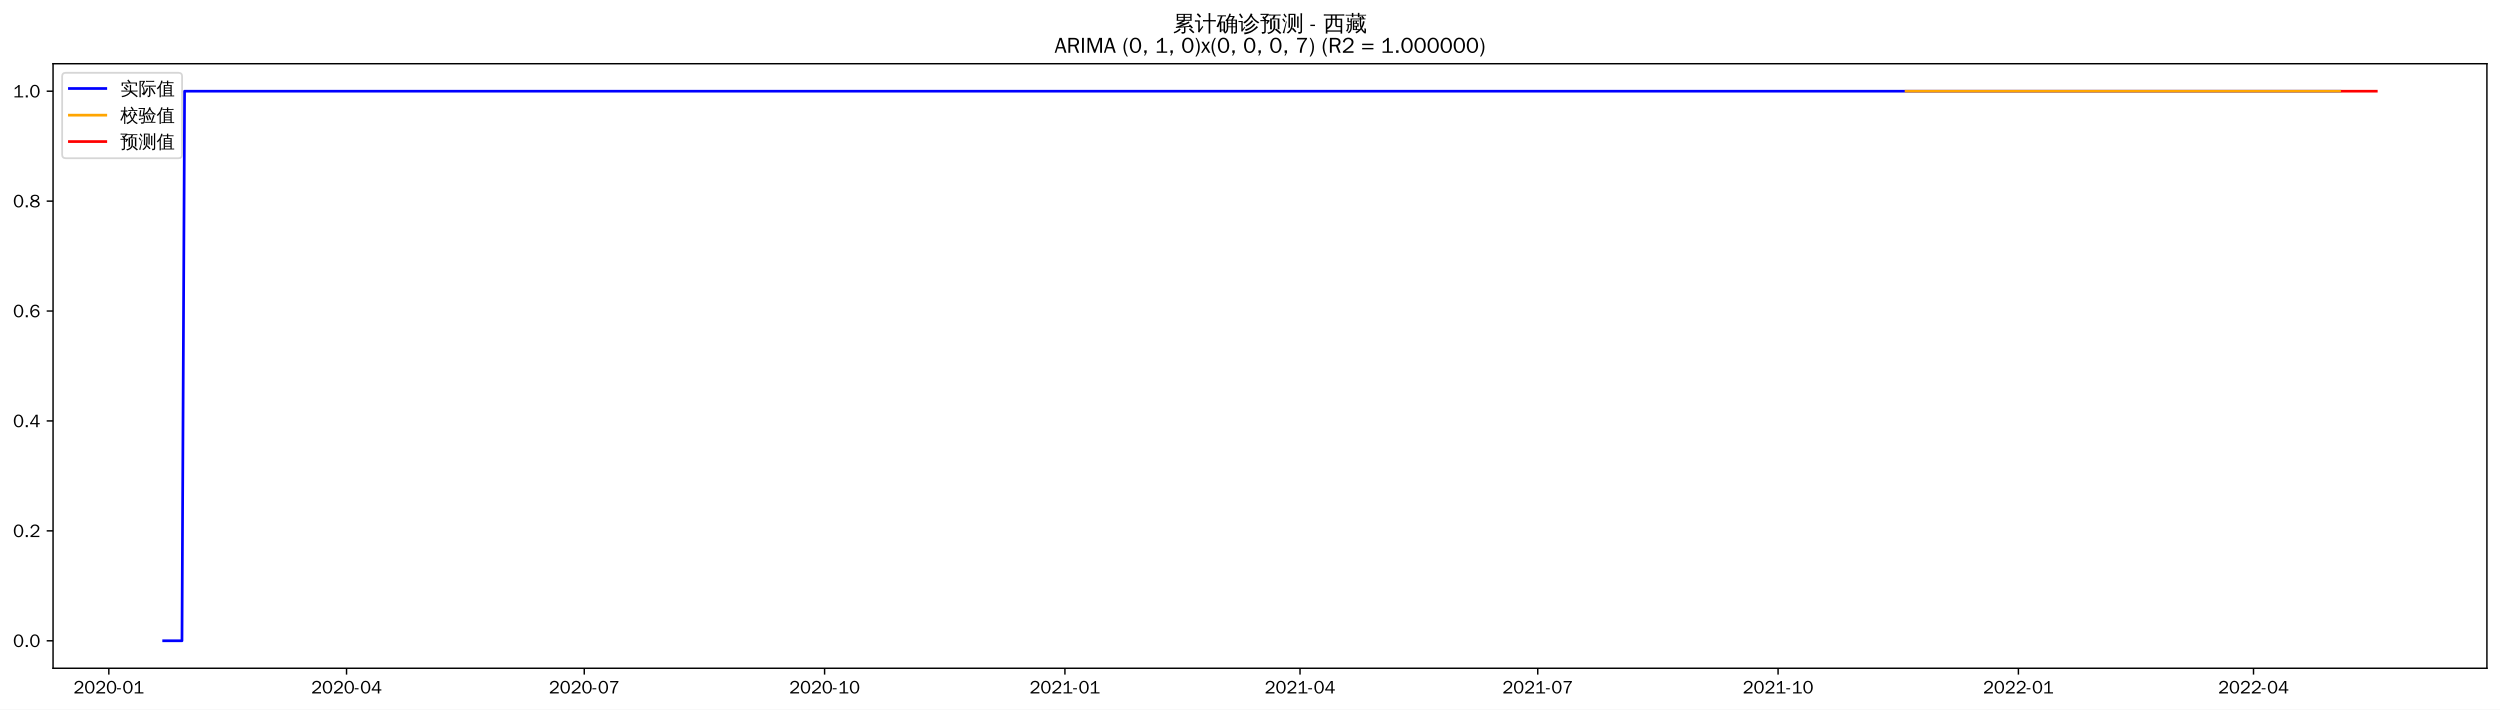
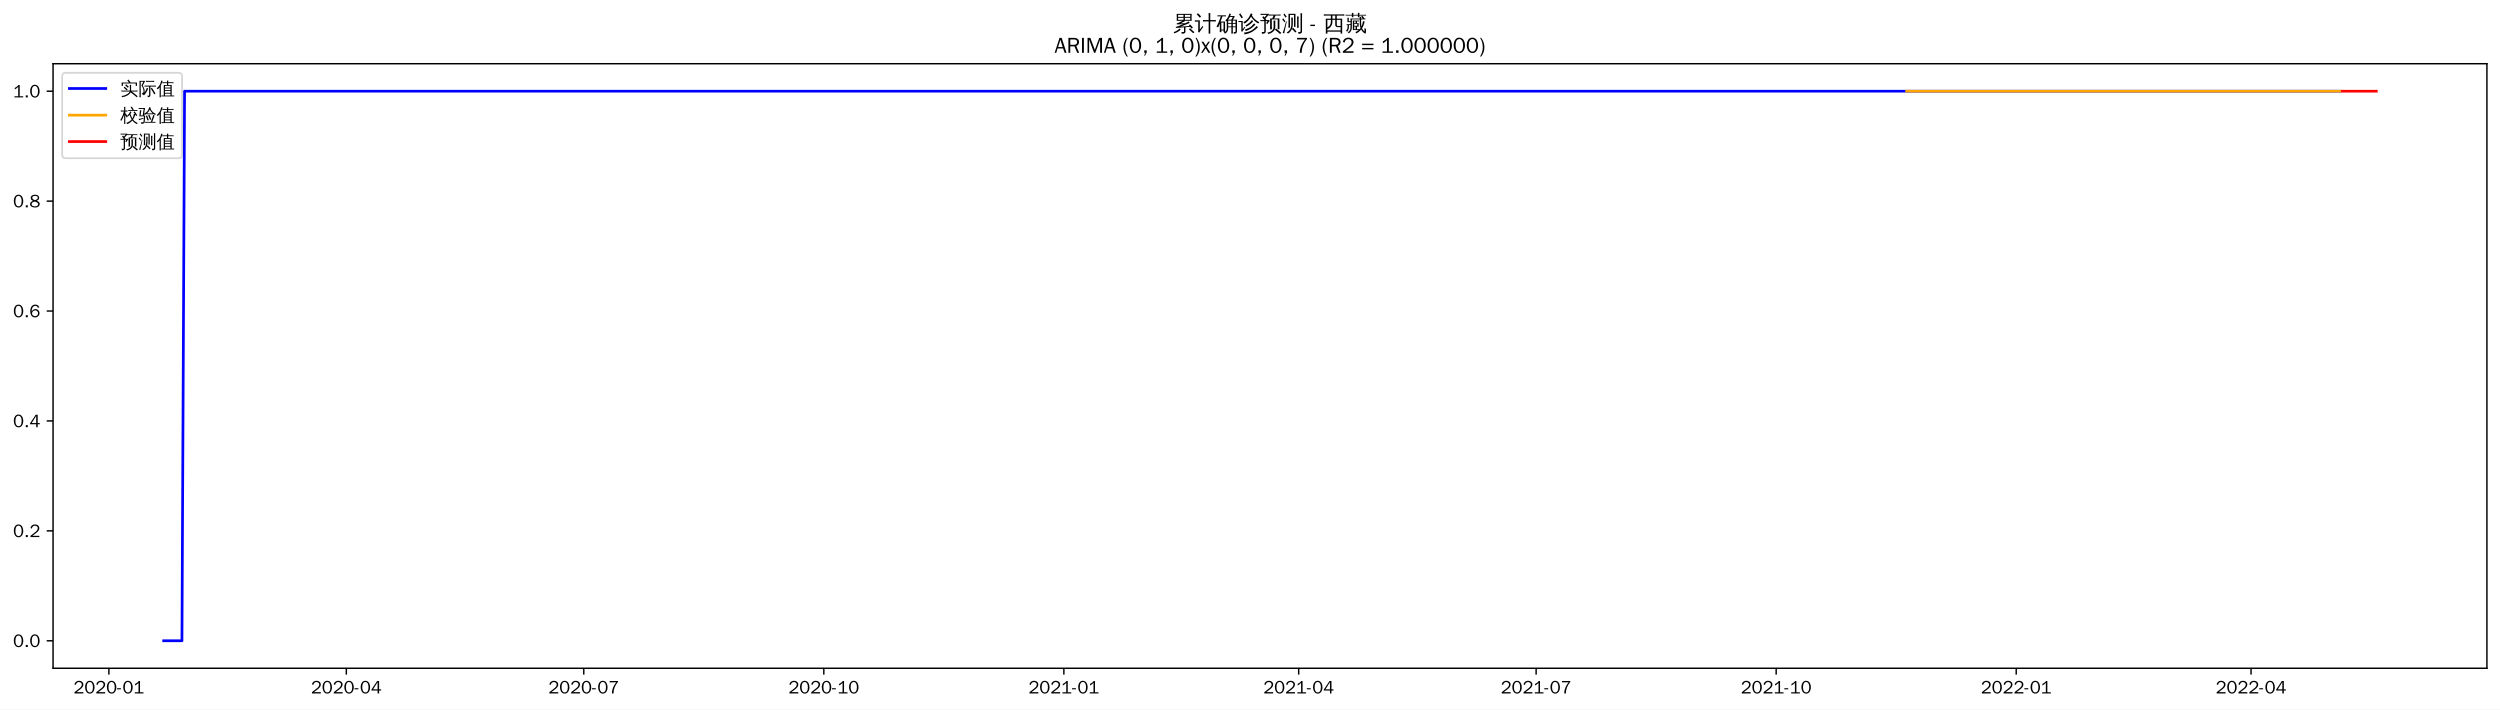
<svg xmlns="http://www.w3.org/2000/svg" xmlns:xlink="http://www.w3.org/1999/xlink" width="1375.592pt" height="390.418pt" viewBox="0 0 1375.592 390.418" version="1.1">
  <defs>
    <style type="text/css">*{stroke-linejoin: round; stroke-linecap: butt}</style>
  </defs>
  <g id="figure_1">
    <g id="patch_1">
      <path d="M 0 390.418  L 1375.592 390.418  L 1375.592 -0  L 0 -0  z " style="fill: #ffffff" />
    </g>
    <g id="axes_1">
      <g id="patch_2">
        <path d="M 29.192 367.701  L 1368.392 367.701  L 1368.392 35.061  L 29.192 35.061  z " style="fill: #ffffff" />
      </g>
      <g id="matplotlib.axis_1">
        <g id="xtick_1">
          <g id="line2d_1">
            <defs>
-               <path id="mf05ebf65f5" d="M 0 0  L 0 3.5  " style="stroke: #000000; stroke-width: 0.8" />
+               <path id="m18cd5f55ed" d="M 0 0  L 0 3.5  " style="stroke: #000000; stroke-width: 0.8" />
            </defs>
            <g>
-               <use xlink:href="#mf05ebf65f5" x="59.88" y="367.701" style="stroke: #000000; stroke-width: 0.8" />
+               <use xlink:href="#m18cd5f55ed" x="59.916" y="367.701" style="stroke: #000000; stroke-width: 0.8" />
            </g>
          </g>
          <g id="text_1">
-             <g transform="translate(40.39025 381.5573)scale(0.1 -0.1)">
+             <g transform="translate(40.42584 381.5573)scale(0.1 -0.1)">
              <defs>
                <path id="WenQuanYiZenHei-32" d="M 3488 0  L 369 0  L 369 456  L 2150 1850  Q 2931 2463 2931 3144  Q 2931 3619 2488 3863  Q 2231 4013 1931 4013  Q 1425 4013 1113 3619  Q 894 3356 881 3013  L 369 3169  Q 531 3981 1213 4300  Q 1544 4456 1950 4456  Q 2631 4456 3088 4044  L 3225 3888  L 3350 3706  Q 3481 3444 3481 3144  Q 3481 2313 2519 1569  L 1069 456  L 3488 456  L 3488 0  z " transform="scale(0.015625)" />
                <path id="WenQuanYiZenHei-30" d="M 3581 2175  Q 3581 1288 3169 638  Q 2713 -63 1938 -63  Q 1025 -63 563 831  Q 256 1425 256 2188  Q 256 3188 700 3819  Q 1138 4456 1888 4456  Q 2863 4456 3306 3500  Q 3581 2925 3581 2175  z M 3019 2100  Q 3019 3356 2500 3806  L 2350 3919  Q 2144 4031 1888 4031  Q 1100 4031 888 2956  Q 819 2625 819 2225  Q 819 1013 1338 569  Q 1588 356 1938 356  Q 2675 356 2925 1294  Q 3019 1663 3019 2100  z " transform="scale(0.015625)" />
                <path id="WenQuanYiZenHei-2d" d="M 1363 1444  L 0 1444  L 0 1844  L 1363 1844  L 1363 1444  z " transform="scale(0.015625)" />
                <path id="WenQuanYiZenHei-31" d="M 3556 0  L 488 0  L 488 406  L 1800 406  L 1800 3725  Q 1231 3125 588 2788  L 588 3338  Q 1456 3781 1931 4388  L 2331 4388  L 2331 406  L 3556 406  L 3556 0  z " transform="scale(0.015625)" />
              </defs>
              <use xlink:href="#WenQuanYiZenHei-32" />
              <use xlink:href="#WenQuanYiZenHei-30" x="59.961" />
              <use xlink:href="#WenQuanYiZenHei-32" x="119.922" />
              <use xlink:href="#WenQuanYiZenHei-30" x="179.883" />
              <use xlink:href="#WenQuanYiZenHei-2d" x="239.844" />
              <use xlink:href="#WenQuanYiZenHei-30" x="269.824" />
              <use xlink:href="#WenQuanYiZenHei-31" x="329.785" />
            </g>
          </g>
        </g>
        <g id="xtick_2">
          <g id="line2d_2">
            <g>
-               <use xlink:href="#mf05ebf65f5" x="190.681" y="367.701" style="stroke: #000000; stroke-width: 0.8" />
+               <use xlink:href="#m18cd5f55ed" x="190.562" y="367.701" style="stroke: #000000; stroke-width: 0.8" />
            </g>
          </g>
          <g id="text_2">
-             <g transform="translate(171.1911 381.5573)scale(0.1 -0.1)">
+             <g transform="translate(171.0725 381.5573)scale(0.1 -0.1)">
              <defs>
                <path id="WenQuanYiZenHei-34" d="M 3631 1025  L 2913 1025  L 2913 0  L 2381 0  L 2381 1025  L 219 1025  L 219 1388  L 2225 4388  L 2913 4388  L 2913 1444  L 3631 1444  L 3631 1025  z M 2381 1444  L 2381 3963  L 788 1444  L 2381 1444  z " transform="scale(0.015625)" />
              </defs>
              <use xlink:href="#WenQuanYiZenHei-32" />
              <use xlink:href="#WenQuanYiZenHei-30" x="59.961" />
              <use xlink:href="#WenQuanYiZenHei-32" x="119.922" />
              <use xlink:href="#WenQuanYiZenHei-30" x="179.883" />
              <use xlink:href="#WenQuanYiZenHei-2d" x="239.844" />
              <use xlink:href="#WenQuanYiZenHei-30" x="269.824" />
              <use xlink:href="#WenQuanYiZenHei-34" x="329.785" />
            </g>
          </g>
        </g>
        <g id="xtick_3">
          <g id="line2d_3">
            <g>
-               <use xlink:href="#mf05ebf65f5" x="321.482" y="367.701" style="stroke: #000000; stroke-width: 0.8" />
+               <use xlink:href="#m18cd5f55ed" x="321.209" y="367.701" style="stroke: #000000; stroke-width: 0.8" />
            </g>
          </g>
          <g id="text_3">
-             <g transform="translate(301.9921 381.5573)scale(0.1 -0.1)">
+             <g transform="translate(301.7192 381.5573)scale(0.1 -0.1)">
              <defs>
                <path id="WenQuanYiZenHei-37" d="M 3400 4056  Q 1838 2175 1838 0  L 1275 0  Q 1269 1438 2056 2825  Q 2381 3400 2825 3913  L 444 3913  L 500 4388  L 3400 4388  L 3400 4056  z " transform="scale(0.015625)" />
              </defs>
              <use xlink:href="#WenQuanYiZenHei-32" />
              <use xlink:href="#WenQuanYiZenHei-30" x="59.961" />
              <use xlink:href="#WenQuanYiZenHei-32" x="119.922" />
              <use xlink:href="#WenQuanYiZenHei-30" x="179.883" />
              <use xlink:href="#WenQuanYiZenHei-2d" x="239.844" />
              <use xlink:href="#WenQuanYiZenHei-30" x="269.824" />
              <use xlink:href="#WenQuanYiZenHei-37" x="329.785" />
            </g>
          </g>
        </g>
        <g id="xtick_4">
          <g id="line2d_4">
            <g>
-               <use xlink:href="#mf05ebf65f5" x="453.72" y="367.701" style="stroke: #000000; stroke-width: 0.8" />
+               <use xlink:href="#m18cd5f55ed" x="453.291" y="367.701" style="stroke: #000000; stroke-width: 0.8" />
            </g>
          </g>
          <g id="text_4">
-             <g transform="translate(434.2303 381.5573)scale(0.1 -0.1)">
+             <g transform="translate(433.8015 381.5573)scale(0.1 -0.1)">
              <use xlink:href="#WenQuanYiZenHei-32" />
              <use xlink:href="#WenQuanYiZenHei-30" x="59.961" />
              <use xlink:href="#WenQuanYiZenHei-32" x="119.922" />
              <use xlink:href="#WenQuanYiZenHei-30" x="179.883" />
              <use xlink:href="#WenQuanYiZenHei-2d" x="239.844" />
              <use xlink:href="#WenQuanYiZenHei-31" x="269.824" />
              <use xlink:href="#WenQuanYiZenHei-30" x="329.785" />
            </g>
          </g>
        </g>
        <g id="xtick_5">
          <g id="line2d_5">
            <g>
-               <use xlink:href="#mf05ebf65f5" x="585.958" y="367.701" style="stroke: #000000; stroke-width: 0.8" />
+               <use xlink:href="#m18cd5f55ed" x="585.374" y="367.701" style="stroke: #000000; stroke-width: 0.8" />
            </g>
          </g>
          <g id="text_5">
-             <g transform="translate(566.4686 381.5573)scale(0.1 -0.1)">
+             <g transform="translate(565.8838 381.5573)scale(0.1 -0.1)">
              <use xlink:href="#WenQuanYiZenHei-32" />
              <use xlink:href="#WenQuanYiZenHei-30" x="59.961" />
              <use xlink:href="#WenQuanYiZenHei-32" x="119.922" />
              <use xlink:href="#WenQuanYiZenHei-31" x="179.883" />
              <use xlink:href="#WenQuanYiZenHei-2d" x="239.844" />
              <use xlink:href="#WenQuanYiZenHei-30" x="269.824" />
              <use xlink:href="#WenQuanYiZenHei-31" x="329.785" />
            </g>
          </g>
        </g>
        <g id="xtick_6">
          <g id="line2d_6">
            <g>
-               <use xlink:href="#mf05ebf65f5" x="715.322" y="367.701" style="stroke: #000000; stroke-width: 0.8" />
+               <use xlink:href="#m18cd5f55ed" x="714.585" y="367.701" style="stroke: #000000; stroke-width: 0.8" />
            </g>
          </g>
          <g id="text_6">
-             <g transform="translate(695.8321 381.5573)scale(0.1 -0.1)">
+             <g transform="translate(695.0948 381.5573)scale(0.1 -0.1)">
              <use xlink:href="#WenQuanYiZenHei-32" />
              <use xlink:href="#WenQuanYiZenHei-30" x="59.961" />
              <use xlink:href="#WenQuanYiZenHei-32" x="119.922" />
              <use xlink:href="#WenQuanYiZenHei-31" x="179.883" />
              <use xlink:href="#WenQuanYiZenHei-2d" x="239.844" />
              <use xlink:href="#WenQuanYiZenHei-30" x="269.824" />
              <use xlink:href="#WenQuanYiZenHei-34" x="329.785" />
            </g>
          </g>
        </g>
        <g id="xtick_7">
          <g id="line2d_7">
            <g>
-               <use xlink:href="#mf05ebf65f5" x="846.123" y="367.701" style="stroke: #000000; stroke-width: 0.8" />
+               <use xlink:href="#m18cd5f55ed" x="845.231" y="367.701" style="stroke: #000000; stroke-width: 0.8" />
            </g>
          </g>
          <g id="text_7">
-             <g transform="translate(826.633 381.5573)scale(0.1 -0.1)">
+             <g transform="translate(825.7415 381.5573)scale(0.1 -0.1)">
              <use xlink:href="#WenQuanYiZenHei-32" />
              <use xlink:href="#WenQuanYiZenHei-30" x="59.961" />
              <use xlink:href="#WenQuanYiZenHei-32" x="119.922" />
              <use xlink:href="#WenQuanYiZenHei-31" x="179.883" />
              <use xlink:href="#WenQuanYiZenHei-2d" x="239.844" />
              <use xlink:href="#WenQuanYiZenHei-30" x="269.824" />
              <use xlink:href="#WenQuanYiZenHei-37" x="329.785" />
            </g>
          </g>
        </g>
        <g id="xtick_8">
          <g id="line2d_8">
            <g>
-               <use xlink:href="#mf05ebf65f5" x="978.361" y="367.701" style="stroke: #000000; stroke-width: 0.8" />
+               <use xlink:href="#m18cd5f55ed" x="977.314" y="367.701" style="stroke: #000000; stroke-width: 0.8" />
            </g>
          </g>
          <g id="text_8">
-             <g transform="translate(958.8713 381.5573)scale(0.1 -0.1)">
+             <g transform="translate(957.8238 381.5573)scale(0.1 -0.1)">
              <use xlink:href="#WenQuanYiZenHei-32" />
              <use xlink:href="#WenQuanYiZenHei-30" x="59.961" />
              <use xlink:href="#WenQuanYiZenHei-32" x="119.922" />
              <use xlink:href="#WenQuanYiZenHei-31" x="179.883" />
              <use xlink:href="#WenQuanYiZenHei-2d" x="239.844" />
              <use xlink:href="#WenQuanYiZenHei-31" x="269.824" />
              <use xlink:href="#WenQuanYiZenHei-30" x="329.785" />
            </g>
          </g>
        </g>
        <g id="xtick_9">
          <g id="line2d_9">
            <g>
-               <use xlink:href="#mf05ebf65f5" x="1110.599" y="367.701" style="stroke: #000000; stroke-width: 0.8" />
+               <use xlink:href="#m18cd5f55ed" x="1109.396" y="367.701" style="stroke: #000000; stroke-width: 0.8" />
            </g>
          </g>
          <g id="text_9">
-             <g transform="translate(1091.11 381.5573)scale(0.1 -0.1)">
+             <g transform="translate(1089.906 381.5573)scale(0.1 -0.1)">
              <use xlink:href="#WenQuanYiZenHei-32" />
              <use xlink:href="#WenQuanYiZenHei-30" x="59.961" />
              <use xlink:href="#WenQuanYiZenHei-32" x="119.922" />
              <use xlink:href="#WenQuanYiZenHei-32" x="179.883" />
              <use xlink:href="#WenQuanYiZenHei-2d" x="239.844" />
              <use xlink:href="#WenQuanYiZenHei-30" x="269.824" />
              <use xlink:href="#WenQuanYiZenHei-31" x="329.785" />
            </g>
          </g>
        </g>
        <g id="xtick_10">
          <g id="line2d_10">
            <g>
-               <use xlink:href="#mf05ebf65f5" x="1239.963" y="367.701" style="stroke: #000000; stroke-width: 0.8" />
+               <use xlink:href="#m18cd5f55ed" x="1238.607" y="367.701" style="stroke: #000000; stroke-width: 0.8" />
            </g>
          </g>
          <g id="text_10">
-             <g transform="translate(1220.473 381.5573)scale(0.1 -0.1)">
+             <g transform="translate(1219.117 381.5573)scale(0.1 -0.1)">
              <use xlink:href="#WenQuanYiZenHei-32" />
              <use xlink:href="#WenQuanYiZenHei-30" x="59.961" />
              <use xlink:href="#WenQuanYiZenHei-32" x="119.922" />
              <use xlink:href="#WenQuanYiZenHei-32" x="179.883" />
              <use xlink:href="#WenQuanYiZenHei-2d" x="239.844" />
              <use xlink:href="#WenQuanYiZenHei-30" x="269.824" />
              <use xlink:href="#WenQuanYiZenHei-34" x="329.785" />
            </g>
          </g>
        </g>
      </g>
      <g id="matplotlib.axis_2">
        <g id="ytick_1">
          <g id="line2d_11">
            <defs>
-               <path id="m3696ccfba7" d="M 0 0  L -3.5 0  " style="stroke: #000000; stroke-width: 0.8" />
+               <path id="m466172dabe" d="M 0 0  L -3.5 0  " style="stroke: #000000; stroke-width: 0.8" />
            </defs>
            <g>
-               <use xlink:href="#m3696ccfba7" x="29.192" y="352.581" style="stroke: #000000; stroke-width: 0.8" />
+               <use xlink:href="#m466172dabe" x="29.192" y="352.581" style="stroke: #000000; stroke-width: 0.8" />
            </g>
          </g>
          <g id="text_11">
            <g transform="translate(7.2 356.0091)scale(0.1 -0.1)">
              <defs>
                <path id="WenQuanYiZenHei-2e" d="M 1344 0  L 631 0  L 631 725  L 1344 725  L 1344 0  z " transform="scale(0.015625)" />
              </defs>
              <use xlink:href="#WenQuanYiZenHei-30" />
              <use xlink:href="#WenQuanYiZenHei-2e" x="59.961" />
              <use xlink:href="#WenQuanYiZenHei-30" x="89.941" />
            </g>
          </g>
        </g>
        <g id="ytick_2">
          <g id="line2d_12">
            <g>
-               <use xlink:href="#m3696ccfba7" x="29.192" y="292.101" style="stroke: #000000; stroke-width: 0.8" />
+               <use xlink:href="#m466172dabe" x="29.192" y="292.101" style="stroke: #000000; stroke-width: 0.8" />
            </g>
          </g>
          <g id="text_12">
            <g transform="translate(7.2 295.5291)scale(0.1 -0.1)">
              <use xlink:href="#WenQuanYiZenHei-30" />
              <use xlink:href="#WenQuanYiZenHei-2e" x="59.961" />
              <use xlink:href="#WenQuanYiZenHei-32" x="89.941" />
            </g>
          </g>
        </g>
        <g id="ytick_3">
          <g id="line2d_13">
            <g>
-               <use xlink:href="#m3696ccfba7" x="29.192" y="231.621" style="stroke: #000000; stroke-width: 0.8" />
+               <use xlink:href="#m466172dabe" x="29.192" y="231.621" style="stroke: #000000; stroke-width: 0.8" />
            </g>
          </g>
          <g id="text_13">
            <g transform="translate(7.2 235.0491)scale(0.1 -0.1)">
              <use xlink:href="#WenQuanYiZenHei-30" />
              <use xlink:href="#WenQuanYiZenHei-2e" x="59.961" />
              <use xlink:href="#WenQuanYiZenHei-34" x="89.941" />
            </g>
          </g>
        </g>
        <g id="ytick_4">
          <g id="line2d_14">
            <g>
-               <use xlink:href="#m3696ccfba7" x="29.192" y="171.141" style="stroke: #000000; stroke-width: 0.8" />
+               <use xlink:href="#m466172dabe" x="29.192" y="171.141" style="stroke: #000000; stroke-width: 0.8" />
            </g>
          </g>
          <g id="text_14">
            <g transform="translate(7.2 174.5691)scale(0.1 -0.1)">
              <defs>
                <path id="WenQuanYiZenHei-36" d="M 3550 1431  Q 3550 725 3006 288  Q 2581 -63 1994 -63  Q 1013 -63 563 825  Q 288 1363 288 2081  Q 288 3294 856 3938  Q 1319 4456 2075 4456  Q 2969 4456 3363 3756  Q 3431 3631 3481 3481  L 2988 3350  Q 2750 3994 2075 4006  Q 1056 4006 844 2669  Q 794 2356 794 1981  L 806 1981  Q 1006 2506 1544 2744  Q 1819 2869 2119 2869  Q 2788 2869 3213 2375  Q 3550 1975 3550 1431  z M 3038 1406  Q 3038 1906 2656 2213  Q 2381 2431 2038 2431  Q 1525 2431 1181 2044  Q 919 1744 919 1356  Q 919 881 1344 581  Q 1631 375 1981 375  Q 2519 375 2838 781  Q 3038 1050 3038 1406  z " transform="scale(0.015625)" />
              </defs>
              <use xlink:href="#WenQuanYiZenHei-30" />
              <use xlink:href="#WenQuanYiZenHei-2e" x="59.961" />
              <use xlink:href="#WenQuanYiZenHei-36" x="89.941" />
            </g>
          </g>
        </g>
        <g id="ytick_5">
          <g id="line2d_15">
            <g>
-               <use xlink:href="#m3696ccfba7" x="29.192" y="110.661" style="stroke: #000000; stroke-width: 0.8" />
+               <use xlink:href="#m466172dabe" x="29.192" y="110.661" style="stroke: #000000; stroke-width: 0.8" />
            </g>
          </g>
          <g id="text_15">
            <g transform="translate(7.2 114.0891)scale(0.1 -0.1)">
              <defs>
                <path id="WenQuanYiZenHei-38" d="M 3619 1175  Q 3619 431 2850 100  Q 2444 -63 1944 -63  Q 1231 -63 725 269  Q 225 594 225 1125  Q 225 1881 1269 2281  Q 719 2481 519 2938  Q 444 3119 444 3319  Q 444 4000 1144 4294  Q 1519 4456 1963 4456  Q 2669 4456 3094 4094  Q 3425 3813 3425 3369  Q 3425 2638 2575 2356  Q 3231 2056 3450 1725  Q 3619 1488 3619 1175  z M 2944 3344  Q 2944 3906 2288 4019  Q 2138 4044 1969 4044  Q 1438 4044 1163 3775  Q 1000 3613 1000 3375  Q 1000 2925 1594 2663  Q 1756 2588 1931 2550  Q 2581 2725 2788 2956  Q 2944 3125 2944 3344  z M 3075 1094  Q 3075 1738 1875 2050  Q 1094 1881 850 1463  Q 763 1313 763 1131  Q 763 569 1456 406  Q 1681 344 1944 344  Q 2519 344 2850 619  Q 3075 813 3075 1094  z " transform="scale(0.015625)" />
              </defs>
              <use xlink:href="#WenQuanYiZenHei-30" />
              <use xlink:href="#WenQuanYiZenHei-2e" x="59.961" />
              <use xlink:href="#WenQuanYiZenHei-38" x="89.941" />
            </g>
          </g>
        </g>
        <g id="ytick_6">
          <g id="line2d_16">
            <g>
-               <use xlink:href="#m3696ccfba7" x="29.192" y="50.181" style="stroke: #000000; stroke-width: 0.8" />
+               <use xlink:href="#m466172dabe" x="29.192" y="50.181" style="stroke: #000000; stroke-width: 0.8" />
            </g>
          </g>
          <g id="text_16">
            <g transform="translate(7.2 53.60912)scale(0.1 -0.1)">
              <use xlink:href="#WenQuanYiZenHei-31" />
              <use xlink:href="#WenQuanYiZenHei-2e" x="59.961" />
              <use xlink:href="#WenQuanYiZenHei-30" x="89.941" />
            </g>
          </g>
        </g>
      </g>
      <g id="line2d_17">
-         <path d="M 90.065 352.581  L 100.127 352.581  L 101.564 50.181  L 1287.396 50.181  L 1287.396 50.181  " clip-path="url(#p2a71665aaf)" style="fill: none; stroke: #0000ff; stroke-width: 1.5; stroke-linecap: square" />
+         <path d="M 90.065 352.581  L 100.115 352.581  L 101.55 50.181  L 1287.42 50.181  L 1287.42 50.181  " clip-path="url(#p4cf8857a7f)" style="fill: none; stroke: #0000ff; stroke-width: 1.5; stroke-linecap: square" />
      </g>
      <g id="line2d_18">
-         <path d="M 1048.792 50.181  L 1287.396 50.181  L 1287.396 50.181  " clip-path="url(#p2a71665aaf)" style="fill: none; stroke: #ffa500; stroke-width: 1.5; stroke-linecap: square" />
+         <path d="M 1049.098 50.181  L 1287.42 50.181  L 1287.42 50.181  " clip-path="url(#p4cf8857a7f)" style="fill: none; stroke: #ffa500; stroke-width: 1.5; stroke-linecap: square" />
      </g>
      <g id="line2d_19">
-         <path d="M 1288.834 50.181  L 1290.271 50.181  L 1291.708 50.181  L 1293.146 50.181  L 1294.583 50.181  L 1296.02 50.181  L 1297.458 50.181  L 1298.895 50.181  L 1300.333 50.181  L 1301.77 50.181  L 1303.207 50.181  L 1304.645 50.181  L 1306.082 50.181  L 1307.519 50.181  " clip-path="url(#p2a71665aaf)" style="fill: none; stroke: #ff0000; stroke-width: 1.5; stroke-linecap: square" />
+         <path d="M 1288.856 50.181  L 1290.291 50.181  L 1291.727 50.181  L 1293.163 50.181  L 1294.598 50.181  L 1296.034 50.181  L 1297.47 50.181  L 1298.905 50.181  L 1300.341 50.181  L 1301.777 50.181  L 1303.212 50.181  L 1304.648 50.181  L 1306.084 50.181  L 1307.519 50.181  " clip-path="url(#p4cf8857a7f)" style="fill: none; stroke: #ff0000; stroke-width: 1.5; stroke-linecap: square" />
      </g>
      <g id="patch_3">
        <path d="M 29.192 367.701  L 29.192 35.061  " style="fill: none; stroke: #000000; stroke-width: 0.8; stroke-linejoin: miter; stroke-linecap: square" />
      </g>
      <g id="patch_4">
        <path d="M 1368.392 367.701  L 1368.392 35.061  " style="fill: none; stroke: #000000; stroke-width: 0.8; stroke-linejoin: miter; stroke-linecap: square" />
      </g>
      <g id="patch_5">
        <path d="M 29.192 367.701  L 1368.392 367.701  " style="fill: none; stroke: #000000; stroke-width: 0.8; stroke-linejoin: miter; stroke-linecap: square" />
      </g>
      <g id="patch_6">
        <path d="M 29.192 35.061  L 1368.392 35.061  " style="fill: none; stroke: #000000; stroke-width: 0.8; stroke-linejoin: miter; stroke-linecap: square" />
      </g>
      <g id="text_17">
        <g transform="translate(645.395 17.04188)scale(0.12 -0.12)">
          <defs>
            <path id="WenQuanYiZenHei-7d2f" d="M 5963 -681  Q 5363 -81 4706 456  L 5000 819  Q 5675 269 6294 -350  L 5963 -681  z M 1944 738  Q 2094 556 2281 413  Q 1575 -356 375 -706  Q 350 -481 200 -319  Q 725 -181 1122 69  Q 1519 319 1944 738  z M 3244 -169  L 3244 1063  L 869 881  L 850 1181  Q 1431 1325 2969 1988  L 1119 1931  L 1113 2231  Q 1350 2263 1862 2497  Q 2375 2731 2800 2988  L 1094 2988  Q 1169 4006 1094 5019  L 5506 5019  Q 5425 4006 5500 2988  L 3431 2988  Q 3475 2931 3525 2875  Q 2856 2494 2281 2256  L 3388 2269  L 3650 2288  Q 4338 2606 4650 2800  Q 4744 2563 4881 2344  Q 4644 2225 3975 1956  L 2269 1281  L 4444 1425  L 4813 1469  L 4681 1588  L 4988 1938  Q 5481 1500 5863 963  L 5481 694  Q 5300 950 5081 1188  L 4463 1163  L 3669 1100  L 3669 -250  Q 3669 -444 3488 -594  Q 3225 -819 2569 -813  Q 2638 -513 2431 -294  Q 2619 -319 2900 -322  Q 3181 -325 3212 -294  Q 3244 -263 3244 -169  z M 3513 4131  L 5081 4131  L 5081 4725  L 3513 4725  L 3513 4131  z M 3088 4131  L 3088 4725  L 1519 4725  L 1519 4131  L 3088 4131  z M 3513 3856  L 3513 3288  L 5081 3288  L 5081 3856  L 3513 3856  z M 3088 3856  L 1519 3856  L 1519 3288  L 3088 3288  L 3088 3856  z " transform="scale(0.015625)" />
            <path id="WenQuanYiZenHei-8ba1" d="M 4569 -769  Q 4313 -738 4056 -769  Q 4081 -294 4081 175  L 4081 2806  L 3213 2806  Q 2813 2806 2413 2788  Q 2438 3000 2413 3219  Q 2813 3200 3213 3200  L 4081 3200  L 4081 4313  Q 4081 4788 4056 5263  Q 4313 5231 4569 5263  Q 4550 4788 4550 4313  L 4550 3200  L 5381 3200  Q 5781 3200 6181 3219  Q 6163 3000 6181 2788  Q 5781 2806 5381 2806  L 4550 2806  L 4550 175  Q 4550 -294 4569 -769  z M 38 2725  Q 63 2931 38 3138  Q 419 3119 800 3119  L 1481 3119  L 1481 425  L 2044 1150  L 2250 1488  L 2525 1188  L 2313 950  L 1294 -488  L 963 -231  Q 1025 -94 1025 63  L 1025 2744  L 800 2744  Q 419 2744 38 2725  z M 1450 3913  Q 1094 4438 600 4831  L 913 5225  Q 1488 4769 1869 4194  L 1450 3913  z " transform="scale(0.015625)" />
            <path id="WenQuanYiZenHei-786e" d="M 4794 -769  Q 4563 -744 4331 -769  Q 4350 -344 4350 81  L 4350 1081  L 3419 1081  L 3419 788  Q 3419 225 3150 -194  Q 2881 -613 2456 -806  Q 2375 -569 2150 -444  Q 2531 -344 2765 -15  Q 3000 313 3000 788  L 2994 2919  L 2888 2813  Q 2769 3000 2563 3081  Q 3044 3494 3309 3969  Q 3575 4444 3763 5119  Q 3981 5044 4213 5013  Q 4144 4700 4025 4400  L 5238 4400  L 5306 4050  Q 5213 4031 5163 3947  Q 5113 3863 4813 3325  L 5994 3325  L 5994 -150  Q 5981 -519 5738 -656  Q 5469 -806 5069 -806  Q 5125 -525 4956 -294  Q 5100 -313 5290 -316  Q 5481 -319 5525 -278  Q 5569 -238 5569 25  L 5569 1081  L 4769 1081  L 4769 81  Q 4769 -344 4794 -769  z M 4769 1344  L 5569 1344  L 5569 2100  L 4769 2100  L 4769 1344  z M 4350 1344  L 4350 2100  L 3413 2100  L 3419 1344  L 4350 1344  z M 4769 2363  L 5569 2363  L 5569 3038  L 4769 3038  L 4769 2363  z M 4350 2363  L 4350 3038  L 3413 3038  L 3413 2363  L 4350 2363  z M 3375 3325  L 4350 3325  L 4344 3331  L 4775 4113  L 3894 4113  Q 3688 3700 3375 3325  z M 481 1069  Q 281 1194 -25 1188  Q 775 2750 1244 4294  L 869 4294  Q 563 4294 250 4275  Q 269 4438 250 4594  Q 563 4581 869 4581  L 2156 4581  Q 2463 4581 2775 4594  Q 2756 4438 2775 4275  Q 2463 4294 2156 4294  L 1744 4294  L 1181 2763  L 2494 2763  L 2494 -338  L 2050 -338  L 2050 156  L 1406 156  Q 1406 -94 1419 -350  Q 1181 -325 938 -350  Q 956 75 956 500  L 956 2181  L 769 1713  Q 631 1388 481 1069  z M 2050 2475  L 1400 2475  L 1400 425  L 2050 425  L 2050 2475  z " transform="scale(0.015625)" />
            <path id="WenQuanYiZenHei-8bca" d="M 5369 1456  Q 5556 1256 5775 1100  Q 5038 344 4081 -225  Q 3106 -819 1788 -1006  Q 1788 -725 1631 -500  Q 3363 -306 4406 519  Q 4919 956 5369 1456  z M 4594 2219  Q 4781 2031 5013 1881  Q 3625 394 2150 -25  Q 2113 250 1913 444  Q 2475 594 3015 850  Q 3556 1106 3919 1463  Q 4275 1819 4594 2219  z M 3969 3188  Q 4150 3013 4356 2881  Q 3625 1913 2306 1275  Q 2244 1500 2056 1644  Q 2619 1900 3053 2256  Q 3488 2613 3969 3188  z M 5813 2194  Q 4525 2913 3731 4188  Q 2919 2844 1813 2163  Q 1700 2413 1456 2550  Q 1950 2844 2400 3231  Q 2850 3619 3113 4063  Q 3413 4581 3644 5163  Q 3881 5038 4144 4963  Q 4056 4775 3963 4594  Q 4325 3919 4844 3441  Q 5363 2963 6175 2538  Q 5931 2431 5813 2194  z M 31 2613  Q 50 2775 31 2938  Q 325 2925 619 2925  L 1275 2925  L 1275 506  L 1675 1006  L 1831 1250  L 2038 1013  L 1881 838  L 1100 -256  L 825 -25  Q 869 81 869 200  L 869 2625  L 31 2613  z M 950 3713  Q 606 4325 200 4881  L 556 5163  Q 981 4588 1338 3944  L 950 3713  z " transform="scale(0.015625)" />
            <path id="WenQuanYiZenHei-9884" d="M 1206 19  L 1206 2888  L 669 2888  Q 356 2888 50 2869  Q 63 3044 50 3213  Q 363 3194 669 3194  L 1250 3194  Q 950 3631 606 4031  L 963 4338  L 1263 3975  L 1913 4719  L 731 4719  Q 419 4719 106 4706  Q 125 4875 106 5044  Q 419 5031 731 5031  L 2481 5031  L 2544 4663  Q 2394 4613 2256 4466  Q 2119 4319 1525 3631  Q 1656 3444 1788 3250  L 1700 3194  L 2700 3194  L 2763 2825  Q 2656 2819 2613 2763  L 2100 2038  L 1750 2288  L 2175 2888  L 1638 2888  L 1638 -150  Q 1638 -525 1363 -669  Q 1075 -819 525 -813  Q 594 -513 388 -294  Q 575 -313 837 -316  Q 1100 -319 1153 -272  Q 1206 -225 1206 19  z M 5813 -888  Q 5100 -225 4306 375  L 4669 719  Q 5481 106 6219 -575  L 5813 -888  z M 2375 -906  Q 2294 -631 2025 -506  Q 2769 -431 3353 19  Q 3938 469 3938 1069  L 3938 2200  Q 3938 2625 3913 3050  Q 4188 3025 4456 3050  Q 4431 2625 4431 2200  L 4431 1069  Q 4431 681 4225 319  Q 3644 -606 2375 -906  z M 3444 488  Q 3169 513 2894 488  Q 2919 913 2919 1338  L 2919 3675  Q 3219 3675 3525 3675  Q 3750 4013 3931 4525  L 3238 4525  Q 2888 4525 2538 4513  Q 2556 4669 2538 4831  Q 2888 4813 3238 4813  L 5313 4813  Q 5663 4813 6006 4831  Q 5988 4669 6006 4513  Q 5663 4525 5313 4525  L 4481 4525  Q 4388 4088 4088 3675  L 5644 3675  L 5644 513  L 5144 513  L 5144 3388  L 3894 3388  L 3875 3363  Q 3863 3375 3844 3388  Q 3631 3388 3413 3388  L 3419 1338  Q 3419 913 3444 488  z " transform="scale(0.015625)" />
            <path id="WenQuanYiZenHei-6d4b" d="M 5450 138  L 5450 4306  Q 5450 4750 5425 5188  Q 5663 5163 5906 5188  Q 5881 4750 5881 4306  L 5881 -38  Q 5888 -569 5519 -719  Q 5194 -831 4825 -813  Q 4894 -519 4694 -281  Q 4869 -306 5094 -309  Q 5319 -313 5384 -256  Q 5450 -200 5450 138  z M 4900 938  Q 4663 963 4419 938  Q 4444 1375 4444 1819  L 4444 3381  Q 4444 3819 4419 4263  Q 4663 4238 4900 4263  Q 4875 3819 4875 3381  L 4875 1819  Q 4875 1375 4900 938  z M 2750 2025  L 2750 3038  Q 2750 3481 2725 3919  Q 2963 3894 3206 3919  Q 3181 3481 3181 3038  L 3181 2025  Q 3181 1263 2919 625  L 3231 956  Q 3781 431 4256 -150  L 3888 -456  Q 3431 106 2906 600  Q 2531 -288 1738 -769  Q 1606 -519 1338 -450  Q 1988 -156 2369 478  Q 2750 1113 2750 2025  z M 2363 969  Q 2119 994 1881 969  Q 1906 1406 1906 1850  L 1906 5038  L 3956 5031  L 3956 1200  L 3525 1200  L 3525 4713  L 2338 4713  L 2338 1850  Q 2338 1406 2363 969  z M 663 -738  Q 481 -588 206 -575  Q 400 -69 606 581  Q 813 1231 1200 2838  L 1381 2706  L 875 338  L 663 -738  z M 1006 2856  L 731 2550  L 75 3400  L 350 3713  L 1006 2856  z M 1088 3913  Q 781 4388 425 4800  L 694 5125  Q 1069 4688 1388 4188  L 1088 3913  z " transform="scale(0.015625)" />
            <path id="WenQuanYiZenHei-20" transform="scale(0.015625)" />
            <path id="WenQuanYiZenHei-897f" d="M 700 3606  L 2188 3606  L 2188 4513  L 844 4513  Q 481 4513 113 4494  Q 138 4694 113 4888  Q 481 4869 844 4869  L 5406 4869  Q 5769 4869 6138 4888  Q 6113 4694 6138 4494  Q 5769 4513 5406 4513  L 3925 4513  L 3925 3606  L 5506 3606  L 5506 -763  L 5050 -763  L 5050 -200  L 1169 -200  Q 1175 -488 1188 -775  Q 938 -750 694 -775  Q 713 -319 713 144  L 700 3606  z M 3475 3250  L 2638 3250  L 2638 2663  Q 2638 1950 2234 1378  Q 1831 806 1188 556  Q 1175 594 1163 631  L 1163 163  L 5050 163  L 5050 1119  L 4144 1119  Q 3869 1119 3672 1312  Q 3475 1506 3475 1781  L 3475 3250  z M 3925 3250  L 3925 1781  Q 3925 1656 3987 1565  Q 4050 1475 4150 1475  L 5050 1475  L 5050 3250  L 3925 3250  z M 2188 3250  L 1156 3250  L 1163 1063  Q 1625 1269 1906 1700  Q 2188 2131 2188 2663  L 2188 3250  z M 3475 3606  L 3475 4513  L 2638 4513  L 2638 3606  L 3475 3606  z " transform="scale(0.015625)" />
            <path id="WenQuanYiZenHei-85cf" d="M 4781 1294  Q 5088 2000 5213 2869  Q 5450 2819 5694 2819  Q 5531 1719 4938 800  Q 5181 213 5663 -169  Q 5663 331 5638 825  Q 5831 681 6075 688  Q 6125 69 6056 -544  Q 6044 -700 5900 -750  Q 5819 -775 5744 -731  Q 5056 -300 4675 438  Q 4075 -319 3250 -725  Q 3169 -488 2969 -344  Q 3488 -100 3931 263  L 2244 263  L 2238 3063  L 2638 3063  L 2638 3050  Q 2638 3050 3588 3050  Q 3819 3050 4050 3063  Q 4038 2938 4050 2813  L 3456 2825  L 3456 2306  L 3938 2306  L 3938 1288  Q 3694 1288 3456 1288  L 3456 519  L 4200 519  L 4200 513  Q 4363 675 4494 844  Q 4269 1488 4269 2269  L 4269 3400  L 1956 3400  L 1950 1094  Q 1938 169 1469 -338  Q 1288 -550 1038 -694  Q 938 -475 713 -381  Q 1531 -50 1556 1094  L 1556 1725  L 1088 1725  L 1088 1250  Q 1088 350 569 -219  Q 419 -38 181 6  Q 694 406 694 1250  L 694 1725  Q 550 1719 406 1713  Q 425 1856 406 1994  Q 663 1981 919 1981  L 1556 1981  L 1556 2600  L 650 2600  L 650 3050  Q 650 3450 631 3856  Q 850 3831 1069 3856  Q 1044 3450 1044 3050  L 1044 2856  L 1556 2856  L 1556 3656  L 4263 3656  L 4256 4156  Q 4475 4131 4694 4156  L 4681 3656  L 5144 3656  L 4706 4206  L 5050 4475  L 5594 3781  L 5431 3656  L 5950 3669  Q 5938 3525 5950 3388  Q 5694 3400 5438 3400  L 4681 3400  L 4663 2275  Q 4675 1769 4781 1294  z M 3056 1288  L 2644 1288  L 2644 519  L 3056 519  L 3056 1288  z M 3544 2081  L 2638 2081  L 2644 1519  L 3544 1519  L 3544 2081  z M 3056 2306  L 3056 2825  L 2638 2825  Q 2638 2569 2638 2306  L 3056 2306  z M 4175 4044  Q 3938 4063 3706 4044  Q 3725 4288 3725 4519  L 2381 4519  Q 2388 4281 2400 4044  Q 2169 4063 1938 4044  Q 1950 4288 1956 4519  L 719 4519  Q 419 4519 119 4506  Q 131 4638 119 4763  Q 419 4750 719 4750  L 1956 4750  Q 1950 5025 1938 5294  Q 2169 5275 2400 5294  Q 2381 5019 2381 4750  L 3725 4750  Q 3725 5031 3706 5306  Q 3938 5288 4175 5306  Q 4156 5025 4150 4750  L 5531 4750  Q 5831 4750 6131 4763  Q 6119 4638 6131 4506  Q 5831 4519 5531 4519  L 4156 4519  Q 4156 4281 4175 4044  z " transform="scale(0.015625)" />
          </defs>
          <use xlink:href="#WenQuanYiZenHei-7d2f" />
          <use xlink:href="#WenQuanYiZenHei-8ba1" x="100" />
          <use xlink:href="#WenQuanYiZenHei-786e" x="200" />
          <use xlink:href="#WenQuanYiZenHei-8bca" x="300" />
          <use xlink:href="#WenQuanYiZenHei-9884" x="400" />
          <use xlink:href="#WenQuanYiZenHei-6d4b" x="500" />
          <use xlink:href="#WenQuanYiZenHei-20" x="600" />
          <use xlink:href="#WenQuanYiZenHei-2d" x="629.98" />
          <use xlink:href="#WenQuanYiZenHei-20" x="659.961" />
          <use xlink:href="#WenQuanYiZenHei-897f" x="689.941" />
          <use xlink:href="#WenQuanYiZenHei-85cf" x="789.941" />
        </g>
        <g transform="translate(580.1844 29.061)scale(0.12 -0.12)">
          <defs>
            <path id="WenQuanYiZenHei-41" d="M 3550 0  L 2988 0  L 2550 1281  L 919 1281  L 531 0  L 69 0  L 1494 4388  L 2125 4388  L 3550 0  z M 2425 1694  L 1756 3800  L 1075 1694  L 2425 1694  z " transform="scale(0.015625)" />
            <path id="WenQuanYiZenHei-52" d="M 3675 0  L 3100 0  L 2288 1900  L 1069 1900  L 1069 0  L 519 0  L 519 4388  L 2163 4388  Q 3006 4388 3400 3900  Q 3581 3663 3625 3325  Q 3631 3250 3631 3163  Q 3631 2594 3219 2244  Q 3038 2100 2813 2038  L 3675 0  z M 3081 3169  Q 3081 3825 2356 3906  Q 2263 3919 2163 3919  L 1069 3919  L 1069 2350  L 2100 2350  Q 2906 2350 3044 2919  Q 3081 3031 3081 3169  z " transform="scale(0.015625)" />
            <path id="WenQuanYiZenHei-49" d="M 1100 0  L 550 0  L 550 4388  L 1100 4388  L 1100 0  z " transform="scale(0.015625)" />
            <path id="WenQuanYiZenHei-4d" d="M 4756 0  L 4206 0  L 4206 3831  L 4181 3831  L 2788 0  L 2419 0  L 1000 3831  L 975 3831  L 975 0  L 513 0  L 513 4388  L 1331 4388  L 2656 875  L 3950 4388  L 4756 4388  L 4756 0  z " transform="scale(0.015625)" />
            <path id="WenQuanYiZenHei-28" d="M 1606 -1094  L 1275 -1094  Q 475 -100 338 1231  Q 319 1438 319 1656  Q 319 3031 1156 4244  Q 1213 4313 1269 4388  L 1600 4388  Q 806 3169 794 1681  Q 794 188 1606 -1094  z " transform="scale(0.015625)" />
            <path id="WenQuanYiZenHei-2c" d="M 1363 75  L 881 -825  L 606 -825  L 994 0  L 656 0  L 656 738  L 1363 738  L 1363 75  z " transform="scale(0.015625)" />
            <path id="WenQuanYiZenHei-29" d="M 1600 1656  Q 1600 306 869 -788  Q 769 -950 644 -1094  L 313 -1094  Q 1125 188 1125 1681  Q 1125 3169 338 4363  Q 325 4375 319 4388  L 650 4388  Q 1525 3231 1594 1863  Q 1600 1763 1600 1656  z " transform="scale(0.015625)" />
            <path id="WenQuanYiZenHei-78" d="M 2806 0  L 2213 0  L 1394 1319  L 544 0  L 50 0  L 1144 1681  L 163 3250  L 744 3250  L 1431 2138  L 2144 3250  L 2631 3250  L 1681 1794  L 2806 0  z " transform="scale(0.015625)" />
            <path id="WenQuanYiZenHei-3d" d="M 3569 2256  L 263 2256  L 263 2675  L 3569 2675  L 3569 2256  z M 3569 1019  L 263 1019  L 263 1431  L 3569 1431  L 3569 1019  z " transform="scale(0.015625)" />
          </defs>
          <use xlink:href="#WenQuanYiZenHei-41" />
          <use xlink:href="#WenQuanYiZenHei-52" x="55.957" />
          <use xlink:href="#WenQuanYiZenHei-49" x="117.871" />
          <use xlink:href="#WenQuanYiZenHei-4d" x="143.848" />
          <use xlink:href="#WenQuanYiZenHei-41" x="225.781" />
          <use xlink:href="#WenQuanYiZenHei-20" x="281.738" />
          <use xlink:href="#WenQuanYiZenHei-28" x="311.719" />
          <use xlink:href="#WenQuanYiZenHei-30" x="341.699" />
          <use xlink:href="#WenQuanYiZenHei-2c" x="401.66" />
          <use xlink:href="#WenQuanYiZenHei-20" x="431.641" />
          <use xlink:href="#WenQuanYiZenHei-31" x="461.621" />
          <use xlink:href="#WenQuanYiZenHei-2c" x="521.582" />
          <use xlink:href="#WenQuanYiZenHei-20" x="551.562" />
          <use xlink:href="#WenQuanYiZenHei-30" x="581.543" />
          <use xlink:href="#WenQuanYiZenHei-29" x="641.504" />
          <use xlink:href="#WenQuanYiZenHei-78" x="671.484" />
          <use xlink:href="#WenQuanYiZenHei-28" x="715.43" />
          <use xlink:href="#WenQuanYiZenHei-30" x="745.41" />
          <use xlink:href="#WenQuanYiZenHei-2c" x="805.371" />
          <use xlink:href="#WenQuanYiZenHei-20" x="835.352" />
          <use xlink:href="#WenQuanYiZenHei-30" x="865.332" />
          <use xlink:href="#WenQuanYiZenHei-2c" x="925.293" />
          <use xlink:href="#WenQuanYiZenHei-20" x="955.273" />
          <use xlink:href="#WenQuanYiZenHei-30" x="985.254" />
          <use xlink:href="#WenQuanYiZenHei-2c" x="1045.215" />
          <use xlink:href="#WenQuanYiZenHei-20" x="1075.195" />
          <use xlink:href="#WenQuanYiZenHei-37" x="1105.176" />
          <use xlink:href="#WenQuanYiZenHei-29" x="1165.137" />
          <use xlink:href="#WenQuanYiZenHei-20" x="1195.117" />
          <use xlink:href="#WenQuanYiZenHei-28" x="1225.098" />
          <use xlink:href="#WenQuanYiZenHei-52" x="1255.078" />
          <use xlink:href="#WenQuanYiZenHei-32" x="1316.992" />
          <use xlink:href="#WenQuanYiZenHei-20" x="1376.953" />
          <use xlink:href="#WenQuanYiZenHei-3d" x="1406.934" />
          <use xlink:href="#WenQuanYiZenHei-20" x="1466.895" />
          <use xlink:href="#WenQuanYiZenHei-31" x="1496.875" />
          <use xlink:href="#WenQuanYiZenHei-2e" x="1556.836" />
          <use xlink:href="#WenQuanYiZenHei-30" x="1586.816" />
          <use xlink:href="#WenQuanYiZenHei-30" x="1646.777" />
          <use xlink:href="#WenQuanYiZenHei-30" x="1706.738" />
          <use xlink:href="#WenQuanYiZenHei-30" x="1766.699" />
          <use xlink:href="#WenQuanYiZenHei-30" x="1826.66" />
          <use xlink:href="#WenQuanYiZenHei-30" x="1886.621" />
          <use xlink:href="#WenQuanYiZenHei-29" x="1946.582" />
        </g>
      </g>
      <g id="legend_1">
        <g id="patch_7">
          <path d="M 36.192 87.056  L 98.192 87.056  Q 100.192 87.056 100.192 85.056  L 100.192 42.061  Q 100.192 40.061 98.192 40.061  L 36.192 40.061  Q 34.192 40.061 34.192 42.061  L 34.192 85.056  Q 34.192 87.056 36.192 87.056  z " style="fill: #ffffff; opacity: 0.8; stroke: #cccccc; stroke-linejoin: miter" />
        </g>
        <g id="line2d_20">
          <path d="M 38.192 48.695  L 48.192 48.695  L 58.192 48.695  " style="fill: none; stroke: #0000ff; stroke-width: 1.5; stroke-linecap: square" />
        </g>
        <g id="text_18">
          <g transform="translate(66.19219 52.19537)scale(0.1 -0.1)">
            <defs>
              <path id="WenQuanYiZenHei-5b9e" d="M 1025 1175  Q 694 1175 356 1163  Q 375 1344 356 1525  Q 694 1506 1025 1506  L 3363 1506  L 3363 2625  Q 3363 3075 3338 3519  Q 3581 3494 3825 3519  Q 3800 3075 3800 2625  L 3800 1506  L 5406 1506  Q 5744 1506 6075 1525  Q 6056 1344 6075 1163  Q 5744 1175 5406 1175  L 4038 1175  L 4981 456  L 6131 -488  L 5819 -856  L 4681 75  L 3638 875  Q 3313 231 2475 -231  Q 1638 -694 700 -825  Q 638 -519 344 -400  Q 1450 -319 2406 244  Q 3113 656 3300 1175  L 1025 1175  z M 2263 1581  Q 1763 2081 1200 2513  L 1494 2894  Q 2081 2444 2600 1919  L 2263 1581  z M 2638 2500  Q 2219 2963 1731 3363  L 2044 3738  Q 2556 3313 3000 2819  L 2638 2500  z M 919 3156  L 481 3156  L 481 4344  L 3069 4344  Q 2794 4731 2469 5081  L 2825 5413  Q 3256 4944 3613 4413  L 3513 4344  L 5869 4344  L 5869 3156  L 5425 3156  L 5425 4013  L 919 4013  L 919 3156  z " transform="scale(0.015625)" />
              <path id="WenQuanYiZenHei-9645" d="M 6000 431  L 5569 194  L 4963 1219  L 4313 2219  L 4719 2494  L 5375 1481  L 6000 431  z M 2956 2450  Q 3181 2344 3419 2294  Q 3006 1038 1944 -188  Q 1794 -6 1569 56  Q 2069 600 2372 1156  Q 2675 1713 2956 2450  z M 3750 25  L 3750 2913  L 2819 2913  Q 2475 2913 2125 2894  Q 2144 3081 2125 3269  Q 2475 3256 2819 3256  L 5469 3256  Q 5819 3256 6163 3269  Q 6144 3081 6163 2894  Q 5813 2913 5469 2913  L 4194 2913  L 4194 -144  Q 4194 -725 3456 -813  L 3263 -825  Q 3325 -506 3125 -250  Q 3250 -281 3394 -306  Q 3663 -313 3706 -272  Q 3750 -231 3750 25  z M 5544 4950  Q 5525 4756 5544 4569  Q 5194 4588 4844 4588  L 3325 4588  Q 2975 4588 2625 4569  Q 2644 4756 2625 4950  Q 2975 4931 3325 4931  L 4844 4931  Q 5194 4931 5544 4950  z M 819 -850  Q 581 -825 344 -850  Q 369 -419 369 19  L 363 4938  L 2256 4938  L 2256 4625  Q 2150 4513 2075 4375  L 1481 3238  Q 2181 2319 2181 1156  Q 2144 400 1569 163  L 1406 88  Q 1288 300 1138 481  Q 1294 538 1450 606  Q 1763 744 1794 1156  Q 1794 1744 1600 2300  Q 1406 2856 1038 3313  L 1725 4625  L 788 4625  L 794 19  Q 794 -419 819 -850  z " transform="scale(0.015625)" />
              <path id="WenQuanYiZenHei-503c" d="M 6175 -219  Q 6156 -388 6175 -556  Q 5863 -544 5550 -544  L 2313 -544  Q 2000 -544 1688 -556  Q 1706 -388 1688 -219  L 2506 -231  L 2506 3469  L 3644 3469  L 3644 4119  L 2638 4119  Q 2325 4119 2013 4100  Q 2031 4269 2013 4438  Q 2325 4425 2638 4425  L 3638 4425  Q 3638 4719 3619 5013  Q 3856 4988 4094 5013  Q 4075 4719 4075 4425  L 5344 4425  Q 5650 4425 5963 4438  Q 5950 4269 5963 4100  Q 5656 4119 5344 4119  L 4069 4119  L 4069 3469  L 5300 3469  L 5300 -231  L 5550 -231  Q 5863 -231 6175 -219  z M 4869 2556  L 4869 3156  L 2931 3156  Q 2931 2850 2931 2556  L 4869 2556  z M 4869 1669  L 4869 2250  L 2931 2250  L 2931 1669  L 4869 1669  z M 4869 731  L 4869 1363  L 2931 1363  L 2931 731  L 4869 731  z M 4869 -231  L 4869 425  L 2931 425  L 2931 -231  L 4869 -231  z M 2106 4925  Q 1856 4075 1463 3338  L 1463 31  Q 1463 -413 1481 -850  Q 1256 -825 1031 -850  Q 1050 -413 1050 31  L 1050 2681  Q 750 2269 375 1931  Q 238 2156 0 2256  Q 331 2544 619 2875  Q 1094 3425 1300 3950  Q 1494 4469 1625 5050  Q 1850 4963 2106 4925  z " transform="scale(0.015625)" />
            </defs>
            <use xlink:href="#WenQuanYiZenHei-5b9e" />
            <use xlink:href="#WenQuanYiZenHei-9645" x="100" />
            <use xlink:href="#WenQuanYiZenHei-503c" x="200" />
          </g>
        </g>
        <g id="line2d_21">
          <path d="M 38.192 63.373  L 48.192 63.373  L 58.192 63.373  " style="fill: none; stroke: #ffa500; stroke-width: 1.5; stroke-linecap: square" />
        </g>
        <g id="text_19">
          <g transform="translate(66.19219 66.8735)scale(0.1 -0.1)">
            <defs>
              <path id="WenQuanYiZenHei-6821" d="M 5256 2463  Q 5025 1475 4494 706  Q 5125 -94 6175 -544  Q 5950 -663 5850 -900  Q 4906 -494 4250 381  Q 3931 0 3475 -350  Q 3019 -700 2388 -919  Q 2338 -656 2138 -475  Q 3306 -69 4006 738  Q 3563 1444 3300 2331  Q 3050 2050 2706 1800  Q 2606 2000 2406 2106  Q 2900 2444 3181 2938  Q 3350 3225 3488 3538  Q 3700 3431 3925 3369  Q 3763 2894 3425 2475  L 3650 2531  Q 3888 1675 4244 1075  Q 4469 1444 4603 1937  Q 4738 2431 4775 2688  Q 4963 2644 5150 2625  Q 4919 2969 4663 3294  L 5038 3588  Q 5544 2925 5975 2213  L 5569 1969  L 5256 2463  z M 6006 4050  Q 5988 3881 6006 3713  Q 5694 3725 5381 3725  L 3413 3725  Q 3100 3725 2788 3713  Q 2806 3881 2788 4050  Q 3100 4031 3413 4031  L 4325 4031  Q 4019 4525 3644 4969  L 4000 5275  Q 4413 4788 4750 4244  L 4406 4031  L 5381 4031  Q 5694 4031 6006 4050  z M 406 263  Q 238 431 -25 469  Q 194 825 466 1337  Q 738 1850 925 2406  Q 1113 2963 1256 3519  L 825 3519  Q 506 3519 188 3500  Q 206 3700 188 3900  Q 506 3881 825 3881  L 1363 3881  L 1363 4263  Q 1363 4719 1338 5175  Q 1556 5150 1775 5175  Q 1756 4719 1756 4263  L 1756 3881  L 2525 3900  Q 2506 3700 2525 3500  L 1756 3519  L 1756 2738  L 1931 2881  Q 2306 2300 2613 1650  L 2231 1413  Q 2081 1725 1919 2019  L 1756 2300  L 1756 69  Q 1756 -388 1775 -850  Q 1556 -825 1338 -850  Q 1363 -388 1363 69  L 1363 2438  Q 925 1144 406 263  z " transform="scale(0.015625)" />
              <path id="WenQuanYiZenHei-9a8c" d="M 5981 -106  Q 5963 -275 5981 -444  Q 5669 -431 5356 -431  L 2969 -431  Q 2656 -431 2350 -444  Q 2363 -275 2350 -106  Q 2656 -125 2969 -125  L 4369 -125  Q 4600 431 4881 1288  L 5206 2300  Q 5425 2206 5663 2163  Q 5375 1188 4831 -125  L 5356 -125  Q 5669 -125 5981 -106  z M 4063 594  Q 3788 1425 3425 2219  L 3856 2419  Q 4225 1600 4513 744  L 4063 594  z M 3163 363  Q 2931 1200 2613 2006  L 3056 2175  Q 3381 1350 3619 488  L 3163 363  z M 4581 2550  L 3513 2550  Q 3200 2550 2888 2538  Q 2900 2663 2894 2769  Q 2569 2488 2206 2300  Q 2113 2550 1894 2700  Q 2488 2975 2975 3463  Q 3269 3756 3394 4006  Q 3644 4513 3794 5063  Q 4038 4975 4294 4931  Q 4250 4806 4206 4681  Q 4475 3888 5025 3388  Q 5519 2938 6169 2650  Q 5938 2538 5838 2300  Q 5513 2456 5200 2700  Q 5200 2619 5206 2538  Q 4894 2550 4581 2550  z M 3513 2863  L 4994 2869  Q 4344 3438 3988 4194  Q 3594 3406 3013 2869  Q 3263 2863 3513 2863  z M 206 444  Q 188 756 44 963  Q 319 956 650 1003  Q 981 1050 1731 1281  L 1738 1006  Q 800 719 206 444  z M 525 4000  Q 744 3950 994 3944  Q 925 3519 875 3081  L 763 2144  L 1475 2144  L 1831 4444  L 663 4444  Q 350 4444 38 4431  Q 56 4600 38 4769  Q 350 4756 663 4756  L 2313 4756  L 1913 2144  L 2375 2144  L 2200 -200  Q 2188 -425 1988 -588  Q 1694 -800 1181 -788  L 944 -788  Q 1000 -450 788 -269  Q 1013 -294 1334 -287  Q 1656 -281 1715 -243  Q 1775 -206 1781 -50  L 1925 1831  L 294 1831  L 444 3131  Q 500 3569 525 4000  z " transform="scale(0.015625)" />
            </defs>
            <use xlink:href="#WenQuanYiZenHei-6821" />
            <use xlink:href="#WenQuanYiZenHei-9a8c" x="100" />
            <use xlink:href="#WenQuanYiZenHei-503c" x="200" />
          </g>
        </g>
        <g id="line2d_22">
          <path d="M 38.192 77.895  L 48.192 77.895  L 58.192 77.895  " style="fill: none; stroke: #ff0000; stroke-width: 1.5; stroke-linecap: square" />
        </g>
        <g id="text_20">
          <g transform="translate(66.19219 81.39538)scale(0.1 -0.1)">
            <use xlink:href="#WenQuanYiZenHei-9884" />
            <use xlink:href="#WenQuanYiZenHei-6d4b" x="100" />
            <use xlink:href="#WenQuanYiZenHei-503c" x="200" />
          </g>
        </g>
      </g>
    </g>
  </g>
  <defs>
-     <clipPath id="p2a71665aaf">
+     <clipPath id="p4cf8857a7f">
      <rect x="29.192" y="35.061" width="1339.2" height="332.64" />
    </clipPath>
  </defs>
</svg>
